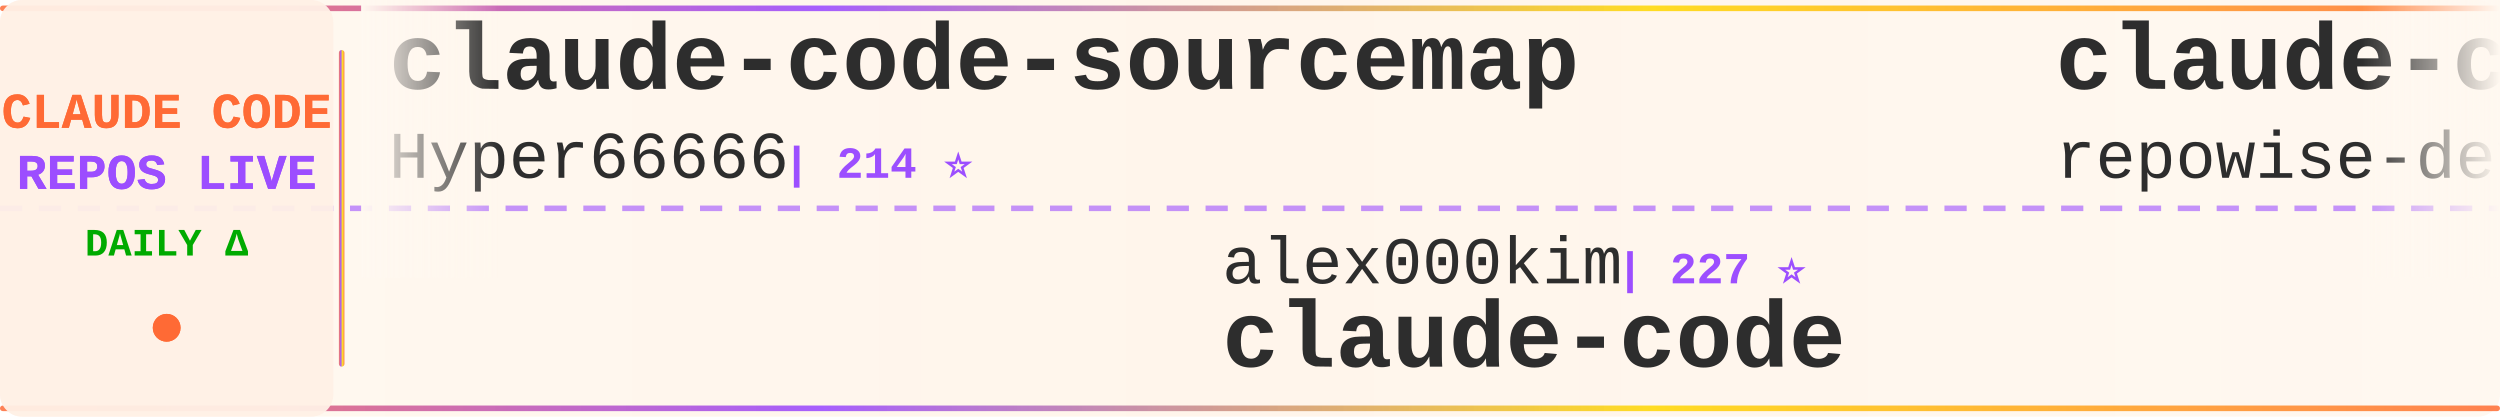
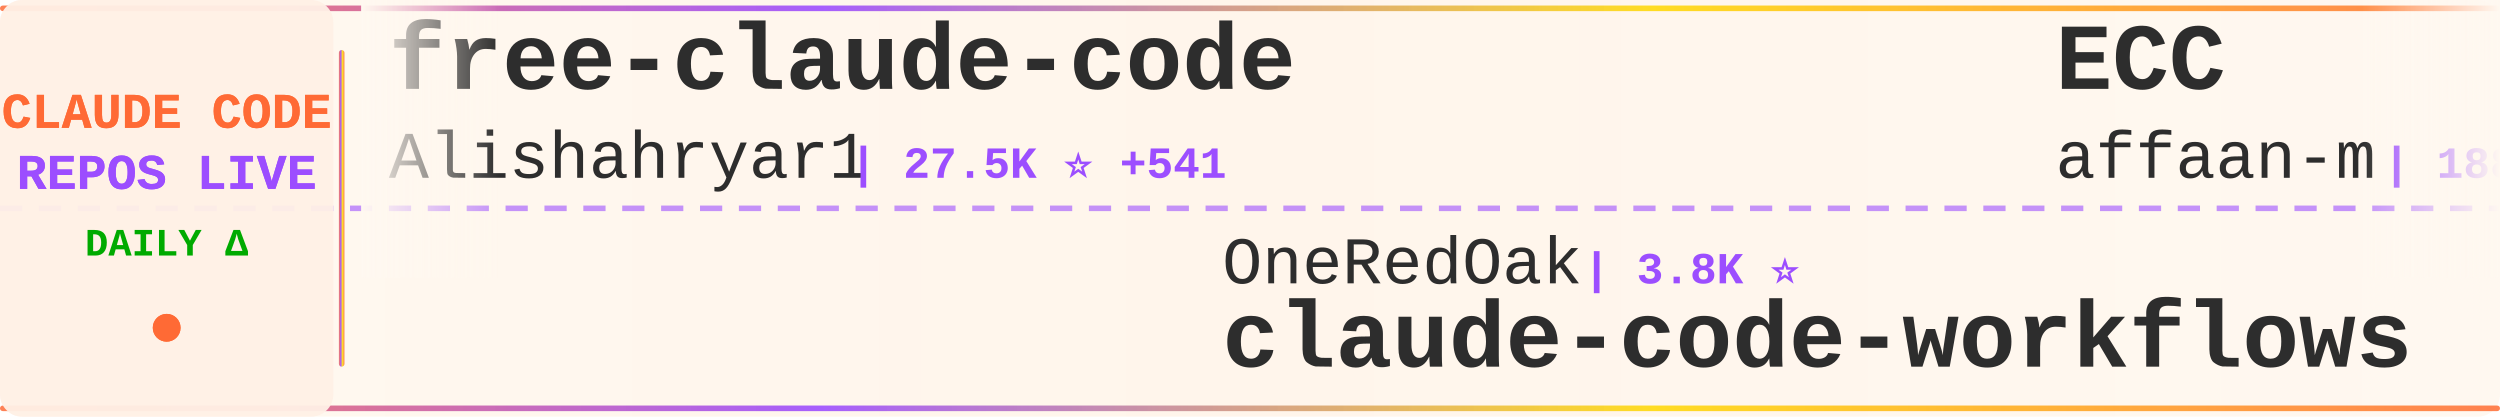
<svg xmlns="http://www.w3.org/2000/svg" width="900" height="150">
  <defs>
    <linearGradient id="tickerBg" x1="0%" y1="0%" x2="100%" y2="0%">
      <stop offset="0%" style="stop-color:#fff8f0;stop-opacity:0.98" />
      <stop offset="50%" style="stop-color:#fff5eb;stop-opacity:1" />
      <stop offset="100%" style="stop-color:#fff8f0;stop-opacity:0.98" />
    </linearGradient>
    <linearGradient id="borderGrad" x1="0%" y1="0%" x2="100%" y2="0%">
      <stop offset="0%" style="stop-color:#FF6B35;stop-opacity:0.85">
        <animate attributeName="stop-opacity" values="0.85;1;0.85" dur="2s" repeatCount="indefinite" />
      </stop>
      <stop offset="33%" style="stop-color:#9C4EFF;stop-opacity:0.9">
        <animate attributeName="stop-opacity" values="0.9;1;0.9" dur="2.2s" repeatCount="indefinite" />
      </stop>
      <stop offset="66%" style="stop-color:#FFD700;stop-opacity:0.85">
        <animate attributeName="stop-opacity" values="0.85;1;0.85" dur="1.8s" repeatCount="indefinite" />
      </stop>
      <stop offset="100%" style="stop-color:#FF6B35;stop-opacity:0.85">
        <animate attributeName="stop-opacity" values="0.85;1;0.85" dur="2s" repeatCount="indefinite" />
      </stop>
    </linearGradient>
    <filter id="textGlow">
      <feGaussianBlur stdDeviation="0.15" result="coloredBlur" />
      <feMerge>
        <feMergeNode in="coloredBlur" />
        <feMergeNode in="SourceGraphic" />
      </feMerge>
    </filter>
    <filter id="metricGlow">
      <feGaussianBlur stdDeviation="0.2" result="coloredBlur" />
      <feMerge>
        <feMergeNode in="coloredBlur" />
        <feMergeNode in="SourceGraphic" />
      </feMerge>
    </filter>
    <linearGradient id="leftFade" x1="0%" y1="0%" x2="100%" y2="0%">
      <stop offset="0%" style="stop-color:#fff8f0;stop-opacity:1" />
      <stop offset="100%" style="stop-color:#fff8f0;stop-opacity:0" />
    </linearGradient>
    <linearGradient id="rightFade" x1="0%" y1="0%" x2="100%" y2="0%">
      <stop offset="0%" style="stop-color:#fff8f0;stop-opacity:0" />
      <stop offset="100%" style="stop-color:#fff8f0;stop-opacity:1" />
    </linearGradient>
  </defs>
  <rect width="900" height="150" fill="url(#tickerBg)" rx="8" />
  <rect x="0" y="2" width="900" height="2" fill="url(#borderGrad)" rx="1" />
  <rect x="0" y="146" width="900" height="2" fill="url(#borderGrad)" rx="1" />
  <line x1="0" y1="75" x2="900" y2="75" stroke="#9C4EFF" stroke-width="2" stroke-dasharray="8 6" opacity="0.6" />
  <rect x="0" y="0" width="120" height="150" fill="#fff0e6" opacity="0.95" rx="8" />
  <text x="60" y="46" font-family="'Courier New', monospace" font-size="18" font-weight="bold" fill="#FF6B35" text-anchor="middle" filter="url(#textGlow)">
    CLAUDE CODE
  </text>
  <text x="60" y="68" font-family="'Courier New', monospace" font-size="18" font-weight="bold" fill="#9C4EFF" text-anchor="middle" filter="url(#textGlow)">
    REPOS LIVE
  </text>
  <text x="60" y="92" font-family="'Courier New', monospace" font-size="14" font-weight="bold" fill="#00aa00" text-anchor="middle">
    DAILY Δ
  </text>
  <circle cx="60" cy="118" r="5" fill="#FF6B35" filter="url(#metricGlow)">
    <animate attributeName="r" values="4;6;4" dur="1.5s" repeatCount="indefinite" />
    <animate attributeName="opacity" values="0.6;1;0.6" dur="1.5s" repeatCount="indefinite" />
  </circle>
  <rect x="122" y="18" width="2" height="114" fill="url(#borderGrad)" rx="1" />
  <clipPath id="tickerClip">
    <rect x="130" y="0" width="770" height="150" />
  </clipPath>
  <g clip-path="url(#tickerClip)">
    <g id="tickerItems">
      <animateTransform attributeName="transform" attributeType="XML" type="translate" from="0 0" to="-3000 0" dur="54s" repeatCount="indefinite" />
      <g transform="translate(0, 0)">
-         <text x="140" y="32" font-family="'Courier New', monospace" font-size="34" font-weight="bold" fill="#2d2d2d">claude-code-sourcemap</text>
-         <text x="140" y="64" font-family="'Courier New', monospace" font-size="24" font-weight="normal" fill="#2d2d2d" opacity="1.0">Hyper66666</text>
-         <text x="282" y="64" font-family="'Courier New', monospace" font-size="16" font-weight="bold" fill="#9C4EFF"> | 214 ⭐</text>
+         <text x="140" y="32" font-family="'Courier New', monospace" font-size="34" font-weight="bold" fill="#2d2d2d">free-claude-code</text>
+         <text x="140" y="64" font-family="'Courier New', monospace" font-size="24" font-weight="normal" fill="#2d2d2d" opacity="1.0">Alishahryar1</text>
+         <text x="306" y="64" font-family="'Courier New', monospace" font-size="16" font-weight="bold" fill="#9C4EFF"> | 27.5K ⭐ +541</text>
      </g>
      <g transform="translate(300, 0)">
-         <text x="140" y="102" font-family="'Courier New', monospace" font-size="24" font-weight="normal" fill="#2d2d2d" opacity="1.0">alex000kim</text>
-         <text x="282" y="102" font-family="'Courier New', monospace" font-size="16" font-weight="bold" fill="#9C4EFF"> | 227 ⭐</text>
+         <text x="140" y="102" font-family="'Courier New', monospace" font-size="24" font-weight="normal" fill="#2d2d2d" opacity="1.0">OneRedOak</text>
+         <text x="270" y="102" font-family="'Courier New', monospace" font-size="16" font-weight="bold" fill="#9C4EFF"> | 3.8K ⭐</text>
+         <text x="140" y="132" font-family="'Courier New', monospace" font-size="34" font-weight="bold" fill="#2d2d2d">claude-code-workflows</text>
+       </g>
+       <g transform="translate(600, 0)">
+         <text x="140" y="32" font-family="'Courier New', monospace" font-size="34" font-weight="bold" fill="#2d2d2d">ECC</text>
+         <text x="140" y="64" font-family="'Courier New', monospace" font-size="24" font-weight="normal" fill="#2d2d2d" opacity="1.0">affaan-m</text>
+         <text x="258" y="64" font-family="'Courier New', monospace" font-size="16" font-weight="bold" fill="#9C4EFF"> | 188.2K ⭐ +500</text>
+       </g>
+       <g transform="translate(900, 0)">
+         <text x="140" y="102" font-family="'Courier New', monospace" font-size="24" font-weight="normal" fill="#2d2d2d" opacity="1.0">SeemSeam</text>
+         <text x="258" y="102" font-family="'Courier New', monospace" font-size="16" font-weight="bold" fill="#9C4EFF"> | 2.7K ⭐ +13</text>
+         <text x="140" y="132" font-family="'Courier New', monospace" font-size="34" font-weight="bold" fill="#2d2d2d">claude_codex_bridge</text>
+       </g>
+       <g transform="translate(1200, 0)">
+         <text x="140" y="32" font-family="'Courier New', monospace" font-size="34" font-weight="bold" fill="#2d2d2d">claude-code-prompts</text>
+         <text x="140" y="64" font-family="'Courier New', monospace" font-size="24" font-weight="normal" fill="#2d2d2d" opacity="1.0">repowise-dev</text>
+         <text x="306" y="64" font-family="'Courier New', monospace" font-size="16" font-weight="bold" fill="#9C4EFF"> | 1.0K ⭐ +21</text>
+       </g>
+       <g transform="translate(1500, 0)">
+         <text x="140" y="102" font-family="'Courier New', monospace" font-size="24" font-weight="normal" fill="#2d2d2d" opacity="1.0">jarmuine</text>
+         <text x="258" y="102" font-family="'Courier New', monospace" font-size="16" font-weight="bold" fill="#9C4EFF"> | 2.2K ⭐ +7</text>
        <text x="140" y="132" font-family="'Courier New', monospace" font-size="34" font-weight="bold" fill="#2d2d2d">claude-code</text>
      </g>
-       <g transform="translate(600, 0)">
-         <text x="140" y="32" font-family="'Courier New', monospace" font-size="34" font-weight="bold" fill="#2d2d2d">claude-code-prompts</text>
-         <text x="140" y="64" font-family="'Courier New', monospace" font-size="24" font-weight="normal" fill="#2d2d2d" opacity="1.0">repowise-dev</text>
-         <text x="306" y="64" font-family="'Courier New', monospace" font-size="16" font-weight="bold" fill="#9C4EFF"> | 1.0K ⭐ +19</text>
-       </g>
-       <g transform="translate(900, 0)">
-         <text x="140" y="102" font-family="'Courier New', monospace" font-size="24" font-weight="normal" fill="#2d2d2d" opacity="1.0">Alishahryar1</text>
-         <text x="306" y="102" font-family="'Courier New', monospace" font-size="16" font-weight="bold" fill="#9C4EFF"> | 27.3K ⭐ +480</text>
-         <text x="140" y="132" font-family="'Courier New', monospace" font-size="34" font-weight="bold" fill="#2d2d2d">free-claude-code</text>
-       </g>
-       <g transform="translate(1200, 0)">
-         <text x="140" y="32" font-family="'Courier New', monospace" font-size="34" font-weight="bold" fill="#2d2d2d">how-claude-code-works</text>
-         <text x="140" y="64" font-family="'Courier New', monospace" font-size="24" font-weight="normal" fill="#2d2d2d" opacity="1.0">Windy3f3f3f3f</text>
-         <text x="318" y="64" font-family="'Courier New', monospace" font-size="16" font-weight="bold" fill="#9C4EFF"> | 2.4K ⭐ +12</text>
-       </g>
-       <g transform="translate(1500, 0)">
-         <text x="140" y="102" font-family="'Courier New', monospace" font-size="24" font-weight="normal" fill="#2d2d2d" opacity="1.0">anthropics</text>
-         <text x="282" y="102" font-family="'Courier New', monospace" font-size="16" font-weight="bold" fill="#9C4EFF"> | 22.0K ⭐ +1.3K</text>
-         <text x="140" y="132" font-family="'Courier New', monospace" font-size="34" font-weight="bold" fill="#2d2d2d">claude-plugins-official</text>
-       </g>
      <g transform="translate(1800, 0)">
-         <text x="140" y="32" font-family="'Courier New', monospace" font-size="34" font-weight="bold" fill="#2d2d2d">edmunds-claude-code</text>
-         <text x="140" y="64" font-family="'Courier New', monospace" font-size="24" font-weight="normal" fill="#2d2d2d" opacity="1.0">edmund-io</text>
-         <text x="270" y="64" font-family="'Courier New', monospace" font-size="16" font-weight="bold" fill="#9C4EFF"> | 1.4K ⭐ +2</text>
+         <text x="140" y="32" font-family="'Courier New', monospace" font-size="34" font-weight="bold" fill="#2d2d2d">claude-code-source</text>
+         <text x="140" y="64" font-family="'Courier New', monospace" font-size="24" font-weight="normal" fill="#2d2d2d" opacity="1.0">hangsman</text>
+         <text x="258" y="64" font-family="'Courier New', monospace" font-size="16" font-weight="bold" fill="#9C4EFF"> | 780 ⭐</text>
      </g>
      <g transform="translate(2100, 0)">
-         <text x="140" y="102" font-family="'Courier New', monospace" font-size="24" font-weight="normal" fill="#2d2d2d" opacity="1.0">davila7</text>
-         <text x="246" y="102" font-family="'Courier New', monospace" font-size="16" font-weight="bold" fill="#9C4EFF"> | 27.5K ⭐ +38</text>
-         <text x="140" y="132" font-family="'Courier New', monospace" font-size="34" font-weight="bold" fill="#2d2d2d">claude-code-templates</text>
+         <text x="140" y="102" font-family="'Courier New', monospace" font-size="24" font-weight="normal" fill="#2d2d2d" opacity="1.0">freestylefly</text>
+         <text x="306" y="102" font-family="'Courier New', monospace" font-size="16" font-weight="bold" fill="#9C4EFF"> | 125 ⭐</text>
+         <text x="140" y="132" font-family="'Courier New', monospace" font-size="34" font-weight="bold" fill="#2d2d2d">claude-code</text>
      </g>
      <g transform="translate(2400, 0)">
-         <text x="140" y="32" font-family="'Courier New', monospace" font-size="34" font-weight="bold" fill="#2d2d2d">Claude-code</text>
-         <text x="140" y="64" font-family="'Courier New', monospace" font-size="24" font-weight="normal" fill="#2d2d2d" opacity="1.0">fazxes</text>
-         <text x="234" y="64" font-family="'Courier New', monospace" font-size="16" font-weight="bold" fill="#9C4EFF"> | 217 ⭐ +1</text>
+         <text x="140" y="32" font-family="'Courier New', monospace" font-size="34" font-weight="bold" fill="#2d2d2d">claude-plugins-official</text>
+         <text x="140" y="64" font-family="'Courier New', monospace" font-size="24" font-weight="normal" fill="#2d2d2d" opacity="1.0">anthropics</text>
+         <text x="282" y="64" font-family="'Courier New', monospace" font-size="16" font-weight="bold" fill="#9C4EFF"> | 22.4K ⭐ +1.6K</text>
      </g>
      <g transform="translate(2700, 0)">
-         <text x="140" y="102" font-family="'Courier New', monospace" font-size="24" font-weight="normal" fill="#2d2d2d" opacity="1.0">pengchengneo</text>
-         <text x="306" y="102" font-family="'Courier New', monospace" font-size="16" font-weight="bold" fill="#9C4EFF"> | 1.4K ⭐ +6</text>
-         <text x="140" y="132" font-family="'Courier New', monospace" font-size="34" font-weight="bold" fill="#2d2d2d">Claude-Code</text>
+         <text x="140" y="102" font-family="'Courier New', monospace" font-size="24" font-weight="normal" fill="#2d2d2d" opacity="1.0">xorespesp</text>
+         <text x="270" y="102" font-family="'Courier New', monospace" font-size="16" font-weight="bold" fill="#9C4EFF"> | 224 ⭐</text>
+         <text x="140" y="132" font-family="'Courier New', monospace" font-size="34" font-weight="bold" fill="#2d2d2d">claude-code</text>
      </g>
      <g transform="translate(3000, 0)">
-         <text x="140" y="32" font-family="'Courier New', monospace" font-size="34" font-weight="bold" fill="#2d2d2d">claude-code-sourcemap</text>
-         <text x="140" y="64" font-family="'Courier New', monospace" font-size="24" font-weight="normal" fill="#2d2d2d" opacity="1.0">Hyper66666</text>
-         <text x="282" y="64" font-family="'Courier New', monospace" font-size="16" font-weight="bold" fill="#9C4EFF"> | 214 ⭐</text>
+         <text x="140" y="32" font-family="'Courier New', monospace" font-size="34" font-weight="bold" fill="#2d2d2d">free-claude-code</text>
+         <text x="140" y="64" font-family="'Courier New', monospace" font-size="24" font-weight="normal" fill="#2d2d2d" opacity="1.0">Alishahryar1</text>
+         <text x="306" y="64" font-family="'Courier New', monospace" font-size="16" font-weight="bold" fill="#9C4EFF"> | 27.5K ⭐ +541</text>
      </g>
      <g transform="translate(3300, 0)">
-         <text x="140" y="102" font-family="'Courier New', monospace" font-size="24" font-weight="normal" fill="#2d2d2d" opacity="1.0">alex000kim</text>
-         <text x="282" y="102" font-family="'Courier New', monospace" font-size="16" font-weight="bold" fill="#9C4EFF"> | 227 ⭐</text>
-         <text x="140" y="132" font-family="'Courier New', monospace" font-size="34" font-weight="bold" fill="#2d2d2d">claude-code</text>
+         <text x="140" y="102" font-family="'Courier New', monospace" font-size="24" font-weight="normal" fill="#2d2d2d" opacity="1.0">OneRedOak</text>
+         <text x="270" y="102" font-family="'Courier New', monospace" font-size="16" font-weight="bold" fill="#9C4EFF"> | 3.8K ⭐</text>
+         <text x="140" y="132" font-family="'Courier New', monospace" font-size="34" font-weight="bold" fill="#2d2d2d">claude-code-workflows</text>
      </g>
      <g transform="translate(3600, 0)">
-         <text x="140" y="32" font-family="'Courier New', monospace" font-size="34" font-weight="bold" fill="#2d2d2d">claude-code-prompts</text>
-         <text x="140" y="64" font-family="'Courier New', monospace" font-size="24" font-weight="normal" fill="#2d2d2d" opacity="1.0">repowise-dev</text>
-         <text x="306" y="64" font-family="'Courier New', monospace" font-size="16" font-weight="bold" fill="#9C4EFF"> | 1.0K ⭐ +19</text>
+         <text x="140" y="32" font-family="'Courier New', monospace" font-size="34" font-weight="bold" fill="#2d2d2d">ECC</text>
+         <text x="140" y="64" font-family="'Courier New', monospace" font-size="24" font-weight="normal" fill="#2d2d2d" opacity="1.0">affaan-m</text>
+         <text x="258" y="64" font-family="'Courier New', monospace" font-size="16" font-weight="bold" fill="#9C4EFF"> | 188.2K ⭐ +500</text>
      </g>
      <g transform="translate(3900, 0)">
-         <text x="140" y="102" font-family="'Courier New', monospace" font-size="24" font-weight="normal" fill="#2d2d2d" opacity="1.0">Alishahryar1</text>
-         <text x="306" y="102" font-family="'Courier New', monospace" font-size="16" font-weight="bold" fill="#9C4EFF"> | 27.3K ⭐ +480</text>
-         <text x="140" y="132" font-family="'Courier New', monospace" font-size="34" font-weight="bold" fill="#2d2d2d">free-claude-code</text>
+         <text x="140" y="102" font-family="'Courier New', monospace" font-size="24" font-weight="normal" fill="#2d2d2d" opacity="1.0">SeemSeam</text>
+         <text x="258" y="102" font-family="'Courier New', monospace" font-size="16" font-weight="bold" fill="#9C4EFF"> | 2.7K ⭐ +13</text>
+         <text x="140" y="132" font-family="'Courier New', monospace" font-size="34" font-weight="bold" fill="#2d2d2d">claude_codex_bridge</text>
      </g>
    </g>
  </g>
  <rect x="130" y="0" width="50" height="100" fill="url(#leftFade)" />
  <rect x="850" y="0" width="50" height="100" fill="url(#rightFade)" />
</svg>
